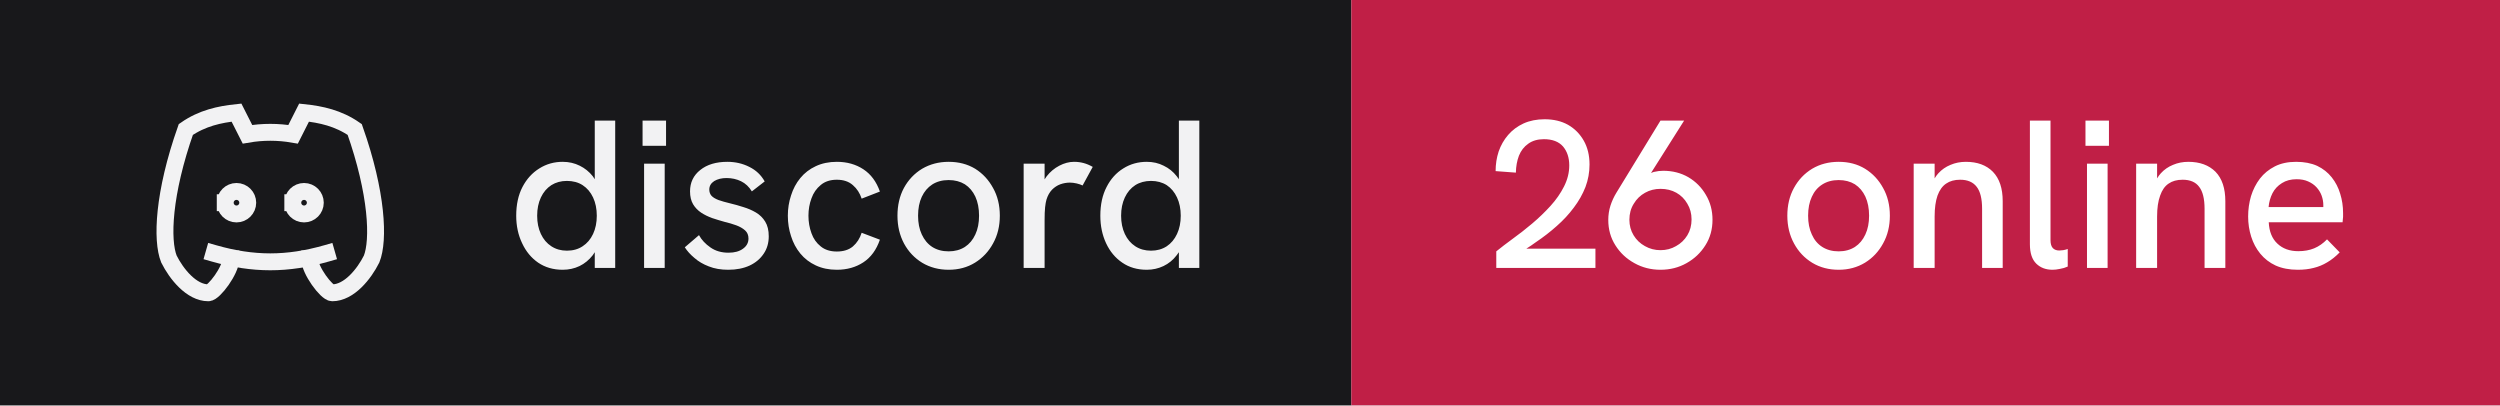
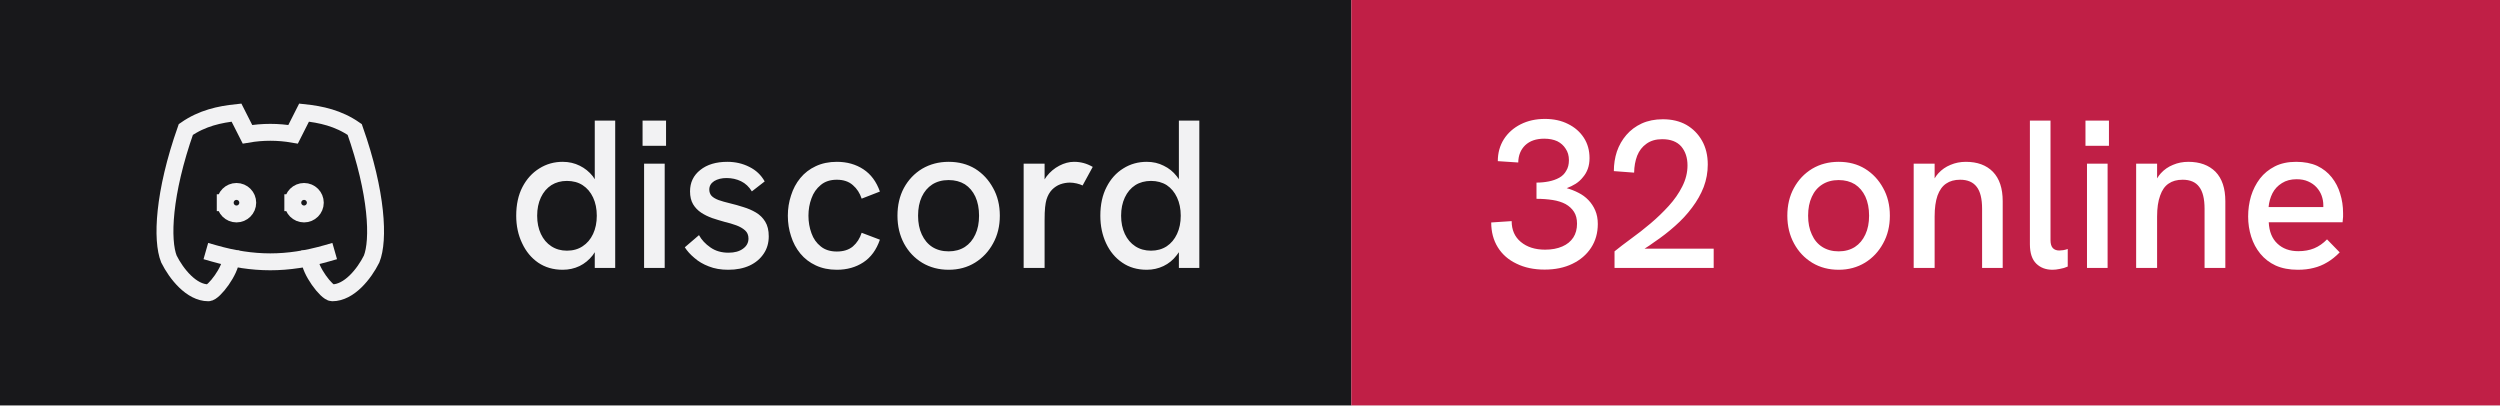
- <svg xmlns="http://www.w3.org/2000/svg" width="148" height="24" viewBox="0 0 148 24" role="img" aria-label="discord: 26 online">
+ <svg xmlns="http://www.w3.org/2000/svg" width="148" height="24" viewBox="0 0 148 24" role="img" aria-label="discord: 32 online">
  <rect width="80" height="24" fill="#18181b" />
  <rect x="80" width="68" height="24" fill="#c01f46" />
  <g transform="translate(8 4) scale(0.6666667)" fill="none" stroke="#f2f2f3" stroke-width="1.5" stroke-linecap="square" stroke-linejoin="miter">
    <path d="M8 12a1 1 0 1 0 2 0a1 1 0 0 0 -2 0" />
    <path d="M14 12a1 1 0 1 0 2 0a1 1 0 0 0 -2 0" />
    <path d="M15.5 17c0 1 1.5 3 2 3c1.5 0 2.833 -1.667 3.5 -3c.667 -1.667 .5 -5.833 -1.5 -11.5c-1.457 -1.015 -3 -1.34 -4.5 -1.5l-.972 1.923a11.913 11.913 0 0 0 -4.053 0l-.975 -1.923c-1.5 .16 -3.043 .485 -4.5 1.5c-2 5.667 -2.167 9.833 -1.5 11.5c.667 1.333 2 3 3.5 3c.5 0 2 -2 2 -3" />
    <path d="M7 16.5c3.5 1 6.5 1 10 0" />
  </g>
  <path fill="#f2f2f3" d="M33.31 15.97L33.31 15.97Q32.48 15.97 31.86 15.55Q31.25 15.13 30.91 14.40Q30.56 13.67 30.56 12.77L30.56 12.77Q30.56 11.78 30.93 11.07Q31.30 10.36 31.93 9.97Q32.55 9.58 33.31 9.58L33.31 9.58Q33.86 9.58 34.32 9.81Q34.77 10.03 35.09 10.43L35.09 10.43Q35.15 10.52 35.21 10.61L35.21 10.61L35.21 7.14L36.42 7.14L36.42 15.86L35.21 15.86L35.21 14.93Q35.15 15.03 35.09 15.11L35.09 15.11Q34.76 15.53 34.31 15.75Q33.85 15.97 33.31 15.97ZM33.56 14.84L33.56 14.84Q34.10 14.84 34.49 14.58Q34.89 14.32 35.11 13.85Q35.33 13.38 35.33 12.77Q35.33 12.16 35.11 11.69Q34.89 11.22 34.49 10.96Q34.10 10.71 33.56 10.71L33.56 10.71Q33.04 10.71 32.64 10.96Q32.24 11.22 32.02 11.69Q31.80 12.16 31.80 12.77Q31.80 13.38 32.02 13.85Q32.24 14.32 32.64 14.58Q33.04 14.84 33.56 14.84ZM39.35 15.86L38.13 15.86L38.13 9.69L39.35 9.69L39.35 15.86ZM39.43 8.63L38.04 8.63L38.04 7.14L39.43 7.14L39.43 8.63ZM43.11 15.97L43.11 15.97Q42.46 15.97 41.96 15.77Q41.46 15.58 41.11 15.27Q40.75 14.97 40.54 14.64L40.54 14.64L41.38 13.92Q41.61 14.34 42.06 14.65Q42.50 14.96 43.13 14.96L43.13 14.96Q43.67 14.96 43.99 14.72Q44.31 14.49 44.31 14.12L44.31 14.12Q44.31 13.82 44.11 13.64Q43.91 13.46 43.59 13.34Q43.26 13.22 42.88 13.13L42.88 13.13Q42.52 13.03 42.16 12.91Q41.80 12.78 41.51 12.59Q41.21 12.39 41.03 12.09Q40.85 11.78 40.85 11.33L40.85 11.33Q40.85 10.54 41.46 10.06Q42.06 9.58 43.06 9.58L43.06 9.58Q43.77 9.58 44.36 9.88Q44.95 10.17 45.27 10.74L45.27 10.74L44.51 11.33Q44.26 10.92 43.87 10.73Q43.48 10.54 43.01 10.54L43.01 10.54Q42.58 10.54 42.28 10.72Q41.99 10.91 41.99 11.22L41.99 11.22Q41.99 11.44 42.12 11.59Q42.25 11.73 42.53 11.84Q42.81 11.94 43.23 12.04L43.23 12.04Q43.61 12.13 44.01 12.26Q44.41 12.38 44.75 12.58Q45.09 12.78 45.30 13.12Q45.51 13.46 45.51 13.99L45.51 13.99Q45.51 14.58 45.21 15.02Q44.91 15.47 44.38 15.72Q43.84 15.97 43.11 15.97ZM49.54 15.97L49.54 15.97Q48.84 15.97 48.29 15.71Q47.75 15.46 47.38 15.01Q47.01 14.56 46.83 13.98Q46.64 13.41 46.64 12.77L46.64 12.77Q46.64 12.14 46.83 11.57Q47.01 10.99 47.38 10.54Q47.75 10.09 48.29 9.84Q48.84 9.58 49.54 9.58L49.54 9.58Q50.44 9.58 51.11 10.02Q51.78 10.46 52.09 11.34L52.09 11.34L51.01 11.76Q50.85 11.27 50.49 10.96Q50.13 10.64 49.54 10.64L49.54 10.64Q48.96 10.64 48.59 10.95Q48.21 11.26 48.04 11.74Q47.86 12.22 47.86 12.77L47.86 12.77Q47.86 13.32 48.04 13.81Q48.21 14.29 48.59 14.59Q48.96 14.89 49.54 14.89L49.54 14.89Q50.13 14.89 50.49 14.59Q50.85 14.28 51.01 13.78L51.01 13.78L52.09 14.19Q51.78 15.09 51.11 15.53Q50.44 15.97 49.54 15.97ZM56.16 15.97L56.16 15.97Q55.29 15.97 54.60 15.56Q53.91 15.14 53.52 14.42Q53.13 13.69 53.13 12.77L53.13 12.77Q53.13 11.84 53.51 11.13Q53.90 10.41 54.59 9.99Q55.29 9.58 56.16 9.58L56.16 9.58Q57.05 9.58 57.73 9.99Q58.40 10.41 58.79 11.13Q59.19 11.84 59.19 12.77L59.19 12.77Q59.19 13.69 58.79 14.41Q58.40 15.13 57.72 15.55Q57.04 15.97 56.16 15.97ZM56.16 14.88L56.16 14.88Q56.71 14.88 57.12 14.62Q57.52 14.36 57.74 13.88Q57.96 13.41 57.96 12.77L57.96 12.77Q57.96 12.12 57.74 11.64Q57.52 11.17 57.12 10.91Q56.71 10.66 56.16 10.66L56.16 10.66Q55.60 10.66 55.19 10.92Q54.79 11.18 54.57 11.65Q54.35 12.12 54.35 12.77L54.35 12.77Q54.35 13.41 54.57 13.88Q54.79 14.36 55.19 14.62Q55.60 14.88 56.16 14.88ZM61.84 15.86L60.60 15.86L60.60 9.69L61.84 9.69L61.84 10.62Q61.89 10.53 61.96 10.44L61.96 10.44Q62.27 10.04 62.71 9.81Q63.15 9.58 63.58 9.58L63.58 9.58Q63.88 9.58 64.14 9.65Q64.41 9.72 64.69 9.88L64.69 9.88L64.09 10.98Q63.95 10.91 63.74 10.86Q63.52 10.81 63.34 10.81L63.34 10.81Q63.05 10.81 62.77 10.91Q62.50 11.01 62.28 11.23Q62.06 11.46 61.95 11.82L61.95 11.82Q61.90 11.99 61.87 12.27Q61.84 12.56 61.84 13.04L61.84 13.04L61.84 15.86ZM67.89 15.97L67.89 15.97Q67.05 15.97 66.44 15.55Q65.82 15.13 65.48 14.40Q65.14 13.67 65.14 12.77L65.14 12.77Q65.14 11.78 65.51 11.07Q65.87 10.36 66.50 9.97Q67.12 9.58 67.89 9.58L67.89 9.58Q68.44 9.58 68.89 9.81Q69.35 10.03 69.66 10.43L69.66 10.43Q69.72 10.52 69.79 10.61L69.79 10.61L69.79 7.14L71.00 7.14L71.00 15.86L69.79 15.86L69.79 14.93Q69.72 15.03 69.66 15.11L69.66 15.11Q69.34 15.53 68.88 15.75Q68.42 15.97 67.89 15.97ZM68.14 14.84L68.14 14.84Q68.67 14.84 69.07 14.58Q69.46 14.32 69.68 13.85Q69.90 13.38 69.90 12.77Q69.90 12.16 69.68 11.69Q69.46 11.22 69.07 10.96Q68.67 10.71 68.14 10.71L68.14 10.71Q67.61 10.71 67.21 10.96Q66.81 11.22 66.59 11.69Q66.37 12.16 66.37 12.77Q66.37 13.38 66.59 13.85Q66.81 14.32 67.21 14.58Q67.61 14.84 68.14 14.84Z" />
-   <path fill="#ffffff" d="M94.45 15.86L88.58 15.86L88.58 14.88Q89 14.54 89.56 14.13Q90.13 13.72 90.71 13.23Q91.29 12.74 91.79 12.19Q92.29 11.64 92.59 11.04Q92.90 10.43 92.90 9.79L92.90 9.79Q92.90 9.11 92.53 8.67Q92.15 8.24 91.40 8.24L91.40 8.24Q90.84 8.24 90.47 8.51Q90.10 8.77 89.92 9.22Q89.75 9.67 89.74 10.22L89.74 10.22L88.54 10.13Q88.54 9.52 88.72 8.97Q88.91 8.42 89.28 7.99Q89.65 7.56 90.19 7.31Q90.74 7.06 91.44 7.06L91.44 7.06Q92.24 7.06 92.83 7.39Q93.42 7.73 93.76 8.33Q94.10 8.93 94.10 9.74L94.10 9.74Q94.10 10.43 93.86 11.07Q93.61 11.71 93.17 12.29Q92.74 12.87 92.16 13.38Q91.59 13.89 90.92 14.34L90.92 14.34Q90.65 14.54 90.36 14.72L90.36 14.72L94.45 14.72L94.45 15.86ZM98.30 7.14L99.70 7.14L97.74 10.24Q97.83 10.21 97.90 10.18L97.90 10.18Q98.19 10.11 98.46 10.11L98.46 10.11Q99.29 10.11 99.95 10.49Q100.61 10.88 100.99 11.54Q101.38 12.19 101.38 13.01L101.38 13.01Q101.38 13.86 100.96 14.52Q100.54 15.19 99.84 15.58Q99.15 15.97 98.30 15.97L98.30 15.97Q97.46 15.97 96.76 15.58Q96.05 15.19 95.63 14.52Q95.21 13.86 95.21 13.02L95.21 13.02Q95.21 12.58 95.34 12.17Q95.47 11.77 95.69 11.41L95.69 11.41L98.30 7.14ZM98.30 11.18L98.30 11.18Q97.80 11.18 97.39 11.41Q96.97 11.64 96.72 12.06Q96.46 12.47 96.46 13.01L96.46 13.01Q96.46 13.52 96.71 13.93Q96.96 14.34 97.38 14.57Q97.80 14.81 98.30 14.81L98.30 14.81Q98.81 14.81 99.22 14.57Q99.64 14.34 99.89 13.93Q100.14 13.52 100.14 12.99Q100.14 12.47 99.89 12.06Q99.65 11.64 99.24 11.41Q98.83 11.18 98.30 11.18ZM108.85 15.97L108.85 15.97Q107.97 15.97 107.29 15.56Q106.60 15.14 106.21 14.42Q105.81 13.69 105.81 12.77L105.81 12.77Q105.81 11.84 106.20 11.13Q106.59 10.41 107.28 9.99Q107.97 9.58 108.85 9.58L108.85 9.58Q109.74 9.58 110.41 9.99Q111.09 10.41 111.48 11.13Q111.88 11.84 111.88 12.77L111.88 12.77Q111.88 13.69 111.48 14.41Q111.09 15.13 110.41 15.55Q109.72 15.97 108.85 15.97ZM108.85 14.88L108.85 14.88Q109.40 14.88 109.81 14.62Q110.21 14.36 110.43 13.88Q110.65 13.41 110.65 12.77L110.65 12.77Q110.65 12.12 110.43 11.64Q110.21 11.17 109.81 10.91Q109.40 10.66 108.85 10.66L108.85 10.66Q108.29 10.66 107.88 10.92Q107.47 11.18 107.26 11.65Q107.04 12.12 107.04 12.77L107.04 12.77Q107.04 13.41 107.26 13.88Q107.47 14.36 107.88 14.62Q108.29 14.88 108.85 14.88ZM114.53 15.86L113.29 15.86L113.29 9.69L114.53 9.69L114.53 10.56Q114.63 10.39 114.75 10.26L114.75 10.26Q115.05 9.93 115.47 9.76Q115.89 9.58 116.38 9.58L116.38 9.58Q117.40 9.58 117.98 10.17Q118.56 10.77 118.56 11.91L118.56 11.91L118.56 15.86L117.34 15.86L117.34 12.36Q117.34 11.47 117.02 11.06Q116.70 10.64 116.04 10.64L116.04 10.64Q115.54 10.64 115.21 10.87Q114.88 11.09 114.70 11.58Q114.53 12.07 114.53 12.82L114.53 12.82L114.53 15.86ZM121.51 15.97L121.51 15.97Q120.92 15.97 120.55 15.61Q120.17 15.24 120.17 14.46L120.17 14.46L120.17 7.14L121.39 7.14L121.39 14.22Q121.39 14.54 121.53 14.69Q121.67 14.83 121.91 14.83L121.91 14.83Q122.01 14.83 122.14 14.81Q122.27 14.79 122.41 14.74L122.41 14.74L122.41 15.78Q122.19 15.88 121.94 15.92Q121.70 15.97 121.51 15.97ZM124.77 15.86L123.55 15.86L123.55 9.69L124.77 9.69L124.77 15.86ZM124.85 8.63L123.46 8.63L123.46 7.14L124.85 7.14L124.85 8.63ZM127.70 15.86L126.46 15.86L126.46 9.69L127.70 9.69L127.70 10.56Q127.80 10.39 127.92 10.26L127.92 10.26Q128.22 9.93 128.64 9.76Q129.06 9.58 129.55 9.58L129.55 9.58Q130.57 9.58 131.16 10.17Q131.74 10.77 131.74 11.91L131.74 11.91L131.74 15.86L130.51 15.86L130.51 12.36Q130.51 11.47 130.19 11.06Q129.88 10.64 129.21 10.64L129.21 10.64Q128.71 10.64 128.38 10.87Q128.05 11.09 127.88 11.58Q127.70 12.07 127.70 12.82L127.70 12.82L127.70 15.86ZM136.03 15.97L136.03 15.97Q135.28 15.97 134.72 15.72Q134.18 15.47 133.81 15.02Q133.45 14.58 133.27 14.01Q133.09 13.44 133.09 12.82Q133.09 12.19 133.26 11.61Q133.44 11.03 133.79 10.57Q134.14 10.12 134.67 9.85Q135.20 9.58 135.93 9.58Q136.65 9.58 137.18 9.82Q137.70 10.07 138.04 10.50Q138.38 10.93 138.54 11.47Q138.71 12.01 138.71 12.61L138.71 12.61Q138.71 12.67 138.71 12.84Q138.70 13.01 138.68 13.16L138.68 13.16L134.31 13.16Q134.35 13.98 134.82 14.42Q135.29 14.87 136.06 14.87L136.06 14.87Q136.59 14.87 137 14.70Q137.41 14.53 137.76 14.17L137.76 14.17L138.51 14.94Q138.15 15.31 137.77 15.53Q137.39 15.76 136.97 15.86Q136.55 15.97 136.03 15.97ZM134.30 12.26L137.54 12.26Q137.54 12.19 137.54 12.14L137.54 12.14Q137.54 11.86 137.44 11.58Q137.34 11.31 137.14 11.09Q136.94 10.87 136.64 10.74Q136.35 10.61 135.96 10.61L135.96 10.61Q135.45 10.61 135.09 10.84Q134.72 11.07 134.53 11.44Q134.34 11.82 134.30 12.26L134.30 12.26Z" />
+   <path fill="#ffffff" d="M91.44 15.96L91.44 15.96Q90.49 15.96 89.78 15.61Q89.06 15.27 88.67 14.64Q88.28 14.01 88.28 13.17L88.28 13.17L89.49 13.09Q89.49 13.87 90.03 14.32Q90.58 14.78 91.47 14.78L91.47 14.78Q92.06 14.78 92.49 14.59Q92.91 14.41 93.14 14.06Q93.36 13.72 93.36 13.24L93.36 13.24Q93.36 12.82 93.18 12.54Q93 12.26 92.68 12.08Q92.36 11.91 91.92 11.84Q91.47 11.77 90.96 11.77L90.96 11.77L90.96 10.81Q91.34 10.81 91.69 10.74Q92.04 10.67 92.31 10.52Q92.58 10.37 92.72 10.11Q92.88 9.86 92.88 9.48L92.88 9.48Q92.88 9.09 92.69 8.81Q92.51 8.52 92.19 8.36Q91.86 8.21 91.42 8.21L91.42 8.21Q90.70 8.21 90.29 8.60Q89.89 8.99 89.88 9.62L89.88 9.62L88.67 9.54Q88.67 8.81 89.03 8.24Q89.39 7.68 90.02 7.36Q90.65 7.04 91.46 7.04L91.46 7.04Q92.24 7.04 92.83 7.34Q93.42 7.63 93.76 8.15Q94.10 8.67 94.10 9.36L94.10 9.36Q94.10 9.71 94 9.99Q93.90 10.27 93.71 10.49Q93.53 10.72 93.28 10.88Q93.04 11.03 92.75 11.14L92.75 11.14Q93.11 11.24 93.44 11.41Q93.78 11.58 94.03 11.84Q94.29 12.11 94.44 12.46Q94.59 12.81 94.59 13.26L94.59 13.26Q94.59 14.06 94.19 14.67Q93.79 15.28 93.08 15.62Q92.38 15.96 91.44 15.96ZM101.45 15.86L95.58 15.86L95.58 14.88Q96 14.54 96.56 14.13Q97.13 13.72 97.71 13.23Q98.29 12.74 98.79 12.19Q99.29 11.64 99.59 11.04Q99.90 10.43 99.90 9.79L99.90 9.79Q99.90 9.11 99.53 8.67Q99.15 8.24 98.40 8.24L98.40 8.24Q97.84 8.24 97.47 8.51Q97.10 8.77 96.92 9.22Q96.75 9.67 96.74 10.22L96.74 10.22L95.54 10.13Q95.54 9.52 95.72 8.97Q95.91 8.42 96.28 7.99Q96.65 7.56 97.19 7.31Q97.74 7.06 98.44 7.06L98.44 7.06Q99.24 7.06 99.83 7.39Q100.42 7.73 100.76 8.33Q101.10 8.93 101.10 9.74L101.10 9.74Q101.10 10.43 100.86 11.07Q100.61 11.71 100.17 12.29Q99.74 12.87 99.16 13.38Q98.59 13.89 97.92 14.34L97.92 14.34Q97.65 14.54 97.36 14.72L97.36 14.72L101.45 14.72L101.45 15.86ZM108.85 15.97L108.85 15.97Q107.97 15.97 107.29 15.56Q106.60 15.14 106.21 14.42Q105.81 13.69 105.81 12.77L105.81 12.77Q105.81 11.84 106.20 11.13Q106.59 10.41 107.28 9.99Q107.97 9.58 108.85 9.58L108.85 9.58Q109.74 9.58 110.41 9.99Q111.09 10.41 111.48 11.13Q111.88 11.84 111.88 12.77L111.88 12.77Q111.88 13.69 111.48 14.41Q111.09 15.13 110.41 15.55Q109.72 15.97 108.85 15.97ZM108.85 14.88L108.85 14.88Q109.40 14.88 109.81 14.62Q110.21 14.36 110.43 13.88Q110.65 13.41 110.65 12.77L110.65 12.77Q110.65 12.12 110.43 11.64Q110.21 11.17 109.81 10.91Q109.40 10.66 108.85 10.66L108.85 10.66Q108.29 10.66 107.88 10.92Q107.47 11.18 107.26 11.65Q107.04 12.12 107.04 12.77L107.04 12.77Q107.04 13.41 107.26 13.88Q107.47 14.36 107.88 14.62Q108.29 14.88 108.85 14.88ZM114.53 15.86L113.29 15.86L113.29 9.69L114.53 9.69L114.53 10.56Q114.63 10.39 114.75 10.26L114.75 10.26Q115.05 9.93 115.47 9.76Q115.89 9.58 116.38 9.58L116.38 9.58Q117.40 9.58 117.98 10.17Q118.56 10.77 118.56 11.91L118.56 11.91L118.56 15.86L117.34 15.86L117.34 12.36Q117.34 11.47 117.02 11.06Q116.70 10.64 116.04 10.64L116.04 10.64Q115.54 10.64 115.21 10.87Q114.88 11.09 114.70 11.58Q114.53 12.07 114.53 12.82L114.53 12.82L114.53 15.86ZM121.51 15.97L121.51 15.97Q120.92 15.97 120.55 15.61Q120.17 15.24 120.17 14.46L120.17 14.46L120.17 7.14L121.39 7.14L121.39 14.22Q121.39 14.54 121.53 14.69Q121.67 14.83 121.91 14.83L121.91 14.83Q122.01 14.83 122.14 14.81Q122.27 14.79 122.41 14.74L122.41 14.74L122.41 15.78Q122.19 15.88 121.94 15.92Q121.70 15.97 121.51 15.97ZM124.77 15.86L123.55 15.86L123.55 9.69L124.77 9.69L124.77 15.86ZM124.85 8.63L123.46 8.63L123.46 7.14L124.85 7.14L124.85 8.63ZM127.70 15.86L126.46 15.86L126.46 9.69L127.70 9.69L127.70 10.56Q127.80 10.39 127.92 10.26L127.92 10.26Q128.22 9.93 128.64 9.76Q129.06 9.58 129.55 9.58L129.55 9.58Q130.57 9.58 131.16 10.17Q131.74 10.77 131.74 11.91L131.74 11.91L131.74 15.86L130.51 15.86L130.51 12.36Q130.51 11.47 130.19 11.06Q129.88 10.64 129.21 10.64L129.21 10.64Q128.71 10.64 128.38 10.87Q128.05 11.09 127.88 11.58Q127.70 12.07 127.70 12.82L127.70 12.82L127.70 15.86ZM136.03 15.97L136.03 15.97Q135.28 15.97 134.72 15.72Q134.18 15.47 133.81 15.02Q133.45 14.58 133.27 14.01Q133.09 13.44 133.09 12.82Q133.09 12.19 133.26 11.61Q133.44 11.03 133.79 10.57Q134.14 10.12 134.67 9.85Q135.20 9.58 135.93 9.58Q136.65 9.58 137.18 9.82Q137.70 10.07 138.04 10.50Q138.38 10.93 138.54 11.47Q138.71 12.01 138.71 12.61L138.71 12.61Q138.71 12.67 138.71 12.84Q138.70 13.01 138.68 13.16L138.68 13.16L134.31 13.16Q134.35 13.98 134.82 14.42Q135.29 14.87 136.06 14.87L136.06 14.87Q136.59 14.87 137 14.70Q137.41 14.53 137.76 14.17L137.76 14.17L138.51 14.94Q138.15 15.31 137.77 15.53Q137.39 15.76 136.97 15.86Q136.55 15.97 136.03 15.97ZM134.30 12.26L137.54 12.26Q137.54 12.19 137.54 12.14L137.54 12.14Q137.54 11.86 137.44 11.58Q137.34 11.31 137.14 11.09Q136.94 10.87 136.64 10.74Q136.35 10.61 135.96 10.61L135.96 10.61Q135.45 10.61 135.09 10.84Q134.72 11.07 134.53 11.44Q134.34 11.82 134.30 12.26L134.30 12.26Z" />
</svg>
